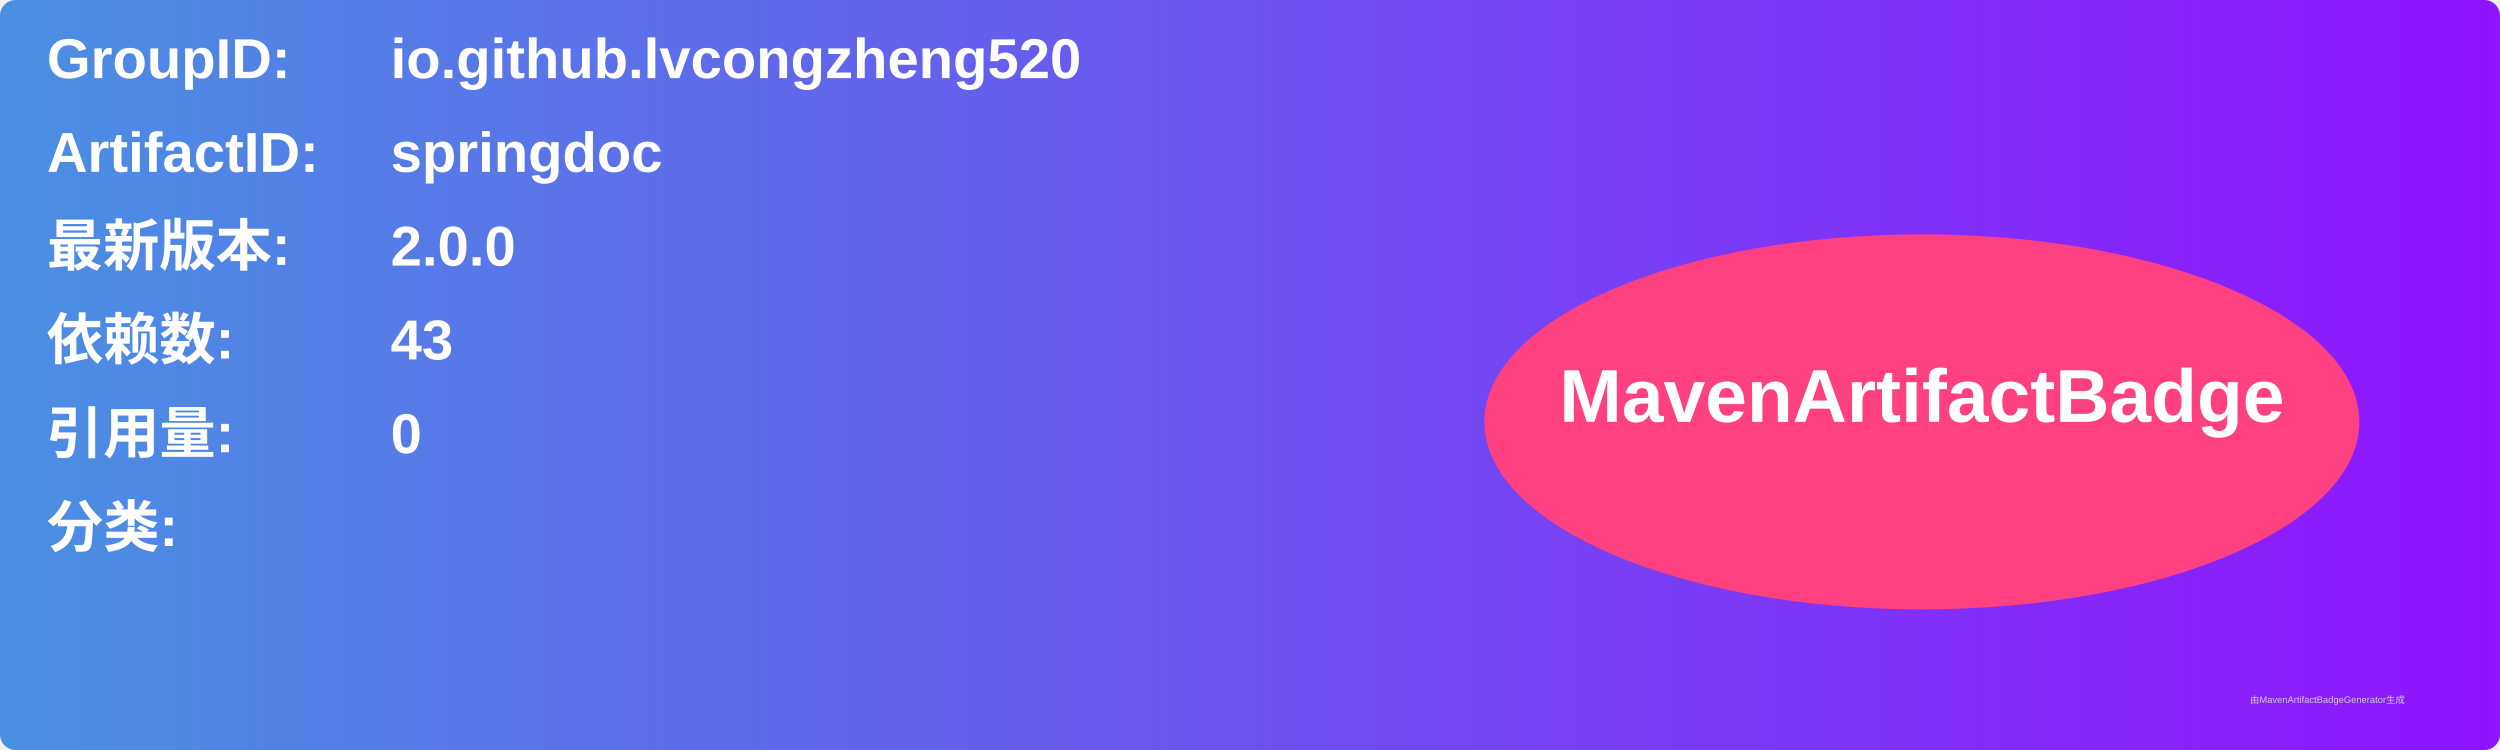
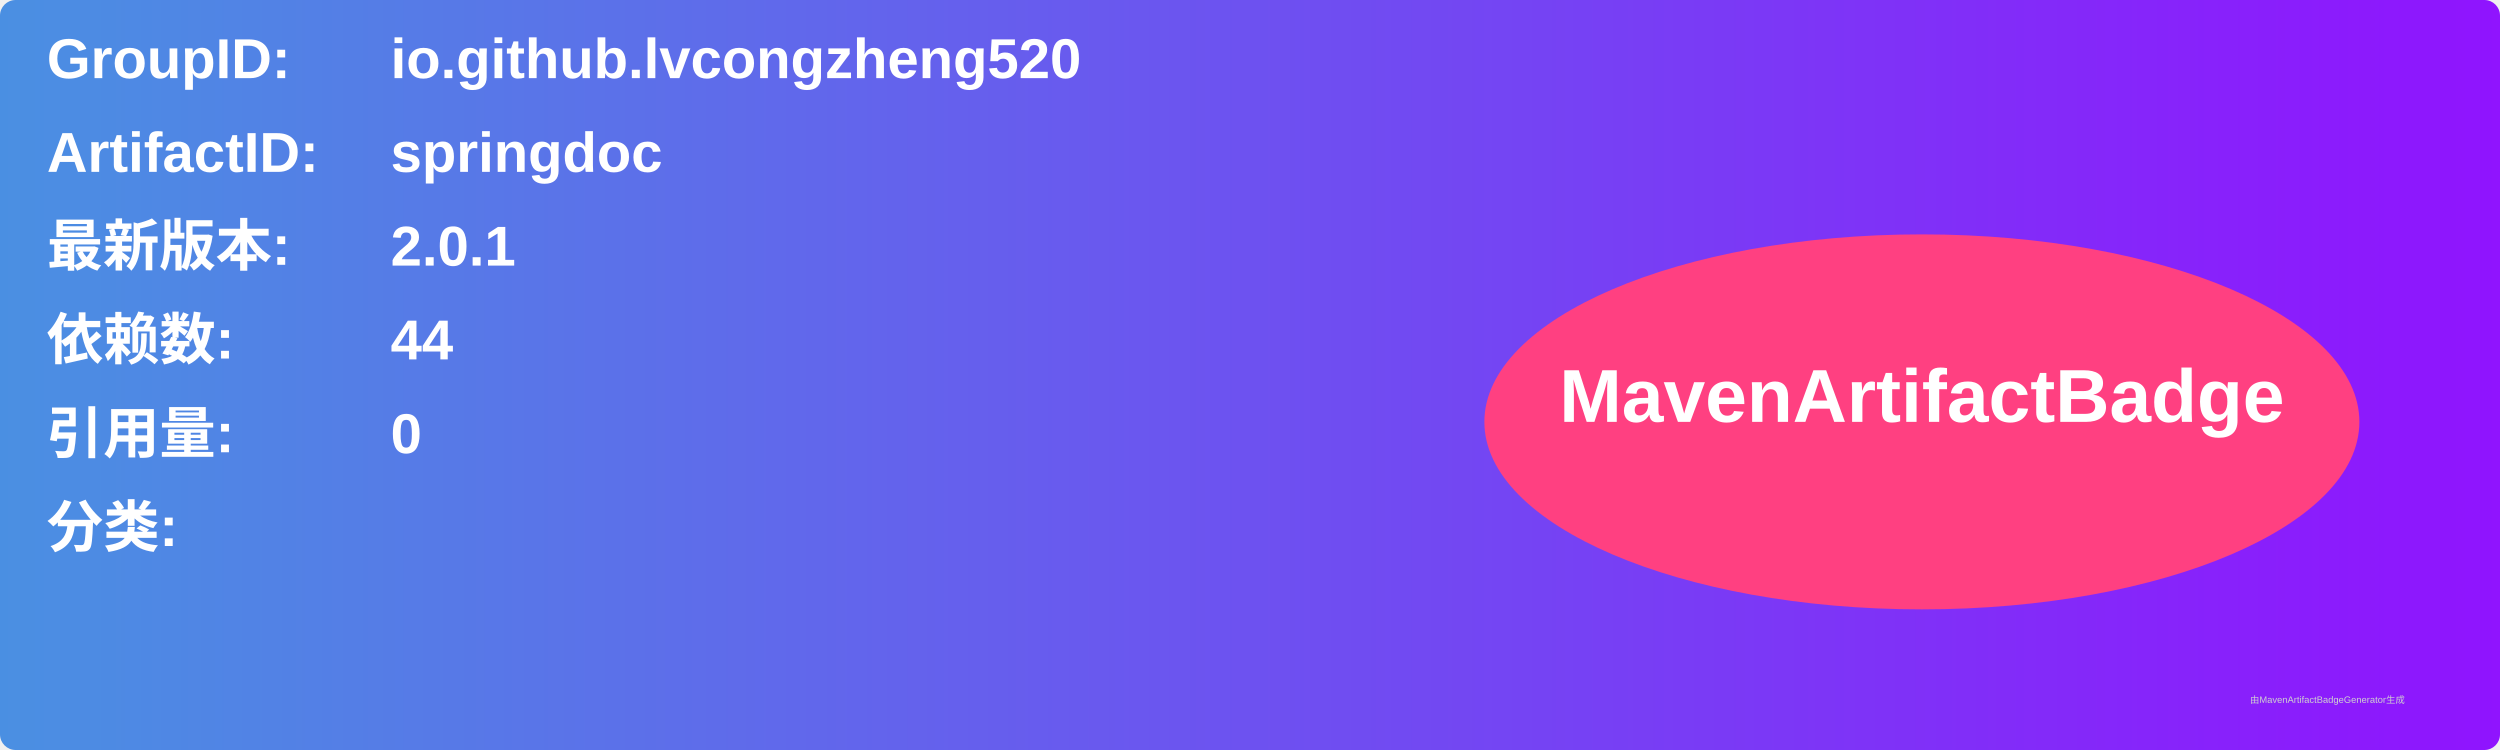
<svg xmlns="http://www.w3.org/2000/svg" width="800" height="240" viewBox="0 0 800 240">
  <linearGradient id="grad" x1="0%" y1="0%" x2="100%" y2="0%">
    <stop offset="0%" stop-color="#4a90e2" />
    <stop offset="100%" stop-color="#9013fe" />
  </linearGradient>
  <rect width="100%" height="100%" rx="5" ry="5" fill="url(#grad)" />
  <g transform="translate(15, 15)">
    <text x="0" y="10" font-family="Arial" font-size="18" fill="white" font-weight="bold" width="260">GroupID:</text>
    <text x="110" y="10" font-family="Arial" font-size="18" fill="white" font-weight="bold" width="460">io.github.lvcongzheng520</text>
    <text x="0" y="40" font-family="Arial" font-size="18" fill="white" font-weight="bold" width="260">ArtifactID:</text>
    <text x="110" y="40" font-family="Arial" font-size="18" fill="white" font-weight="bold" width="460">springdoc</text>
    <text x="0" y="70" font-family="Arial" font-size="18" fill="white" font-weight="bold">最新版本:</text>
    <text x="110" y="70" font-family="Arial" font-size="18" fill="white" font-weight="bold">
-       <tspan font-weight="bold">2.0.0</tspan>
+       <tspan font-weight="bold">2.0.1</tspan>
    </text>
    <text x="0" y="100" font-family="Arial" font-size="18" fill="white" font-weight="bold">依赖数: </text>
    <text x="110" y="100" font-family="Arial" font-size="18" fill="white">
-       <tspan font-weight="bold">43</tspan>
+       <tspan font-weight="bold">44</tspan>
    </text>
    <text x="0" y="130" font-family="Arial" font-size="18" fill="white" font-weight="bold">引用量: </text>
    <text x="110" y="130" font-family="Arial" font-size="18" fill="white">
      <tspan font-weight="bold">0</tspan>
    </text>
    <text x="0" y="160" font-family="Arial" font-size="18" fill="white" font-weight="bold">分类:</text>
    <text x="10" y="190" font-family="Arial" font-size="10" fill="white">
      <tspan font-weight="bold" />
    </text>
    <ellipse cx="600" cy="120" rx="140" ry="60" fill="#ff4081" />
    <text x="600" y="120" text-anchor="middle" font-family="Arial" font-size="24" fill="white" font-weight="bold">MavenArtifactBadge</text>
  </g>
  <text x="720" y="225" font-family="Arial" font-size="3" fill="#d0d0d0">由MavenArtifactBadgeGenerator生成</text>
</svg>
